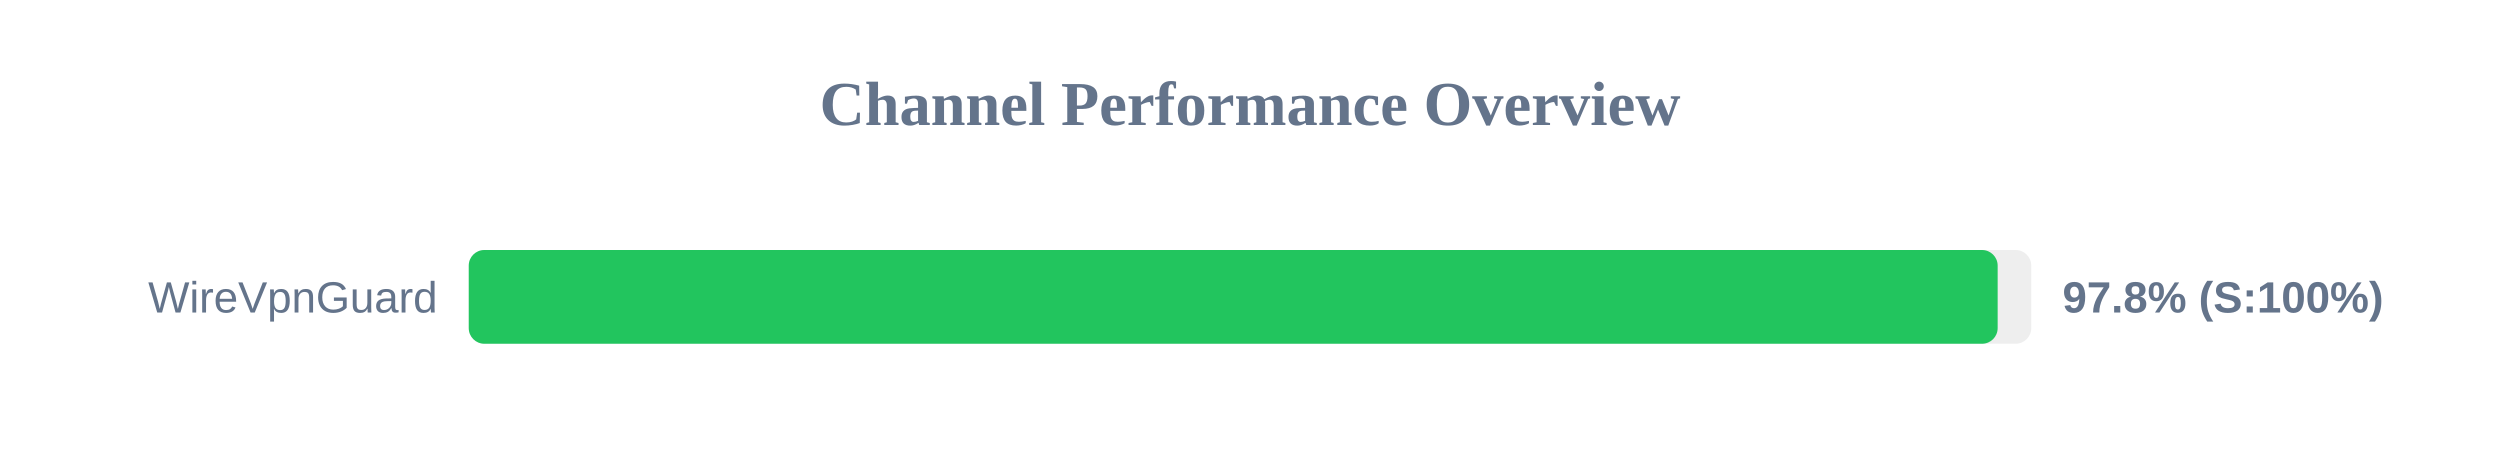
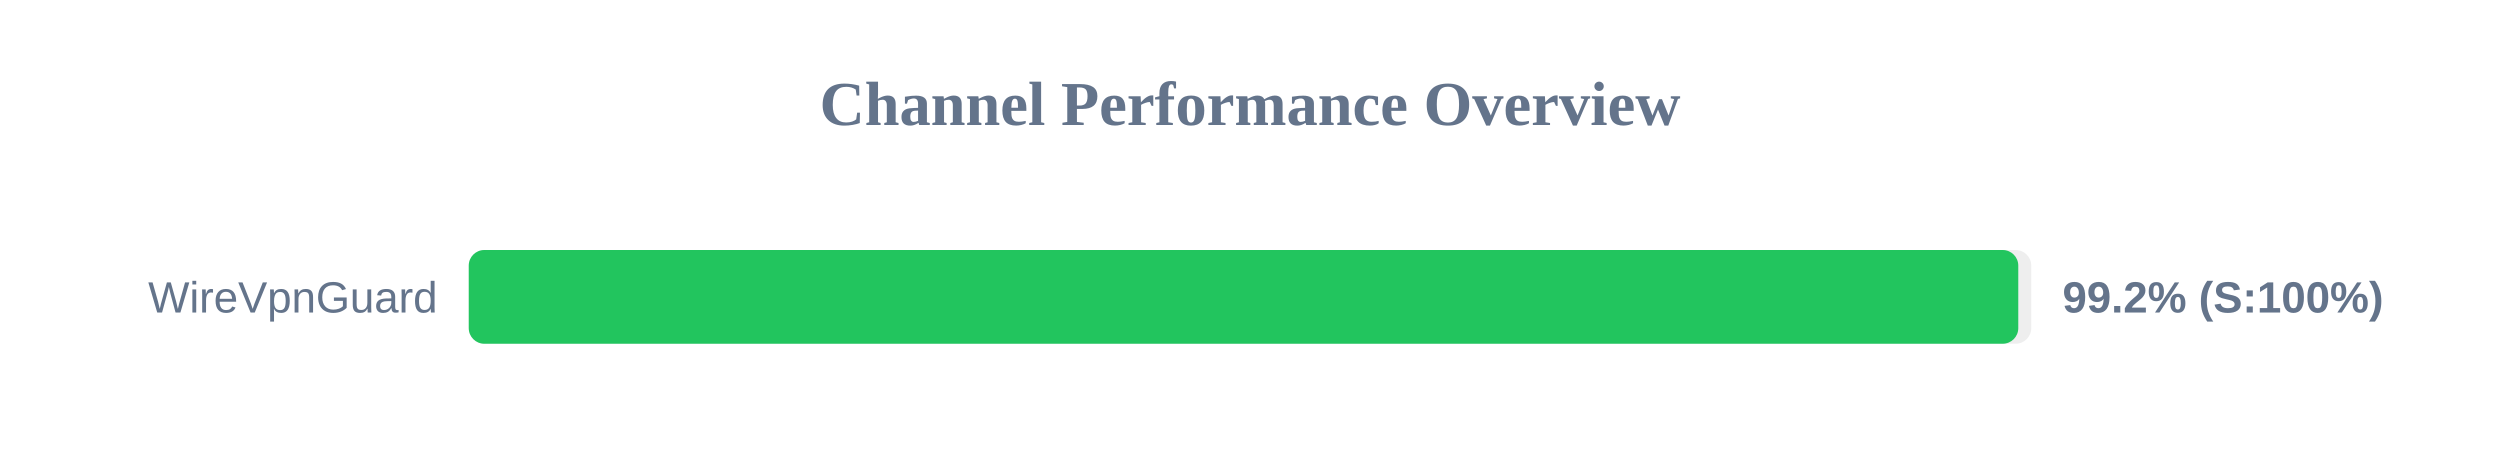
<svg xmlns="http://www.w3.org/2000/svg" width="800" height="150" version="1.1">
  <style>
        .row { font: 14px Arial; fill: #64748b; }
        .score { font: bold 14px Arial; fill: #64748b; }
    </style>
  <text x="400" y="40" text-anchor="middle" font-size="20px" font-weight="bold" fill="#64748b">Channel Performance Overview</text>
  <rect x="150" y="80" width="500" height="30" fill="#eee" rx="5" />
-   <rect x="150" y="80" width="489.25" height="30" fill="#22c55e" rx="5" />
+   <rect x="150" y="80" width="495.85" height="30" fill="#22c55e" rx="5" />
  <text x="140" y="100" text-anchor="end" class="row">WireVpnGuard</text>
-   <text x="660" y="100" text-anchor="start" class="score">97.8% (S:100%)</text>
+   <text x="660" y="100" text-anchor="start" class="score">99.2% (S:100%)</text>
</svg>
